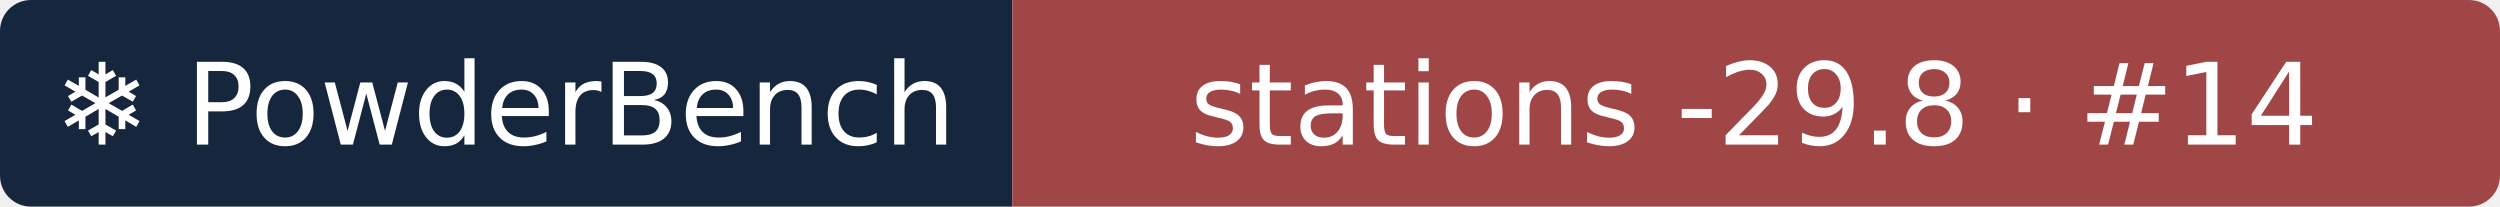
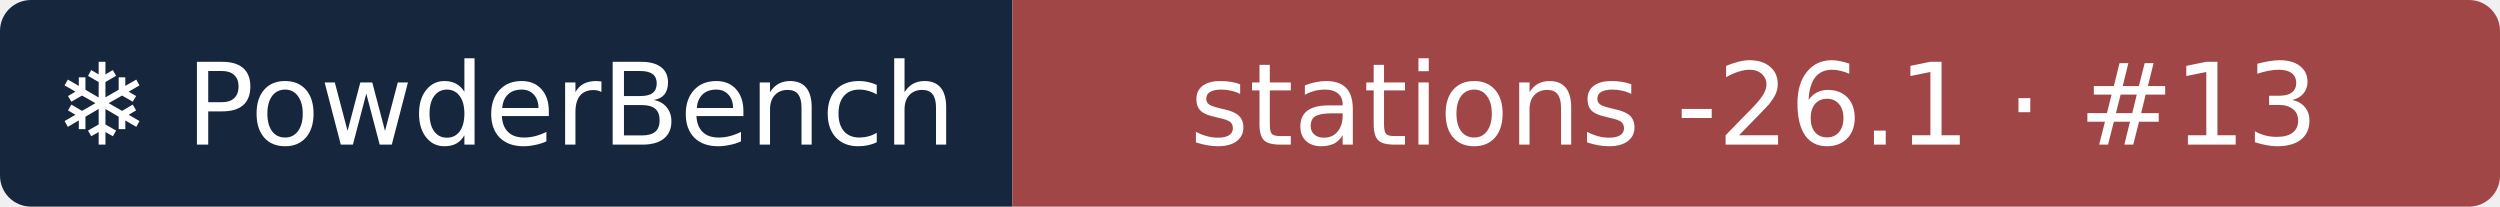
- <svg xmlns="http://www.w3.org/2000/svg" width="242" height="20" role="img" aria-label="❄ PowderBench: stations -29.8 · #14">
+ <svg xmlns="http://www.w3.org/2000/svg" width="242" height="20" role="img" aria-label="❄ PowderBench: stations -26.1 · #13">
  <clipPath id="r">
    <rect width="242" height="20" rx="3" />
  </clipPath>
  <g clip-path="url(#r)">
    <rect width="98" height="20" fill="#16263d" />
    <rect x="98" width="144" height="20" fill="#a14646" />
  </g>
  <g fill="#fff" text-anchor="middle" font-family="Verdana,DejaVu Sans,sans-serif" font-size="11">
    <text x="48.9" y="14">❄ PowderBench</text>
-     <text x="169.8" y="14">stations -29.8 · #14</text>
+     <text x="169.8" y="14">stations -26.1 · #13</text>
  </g>
</svg>
